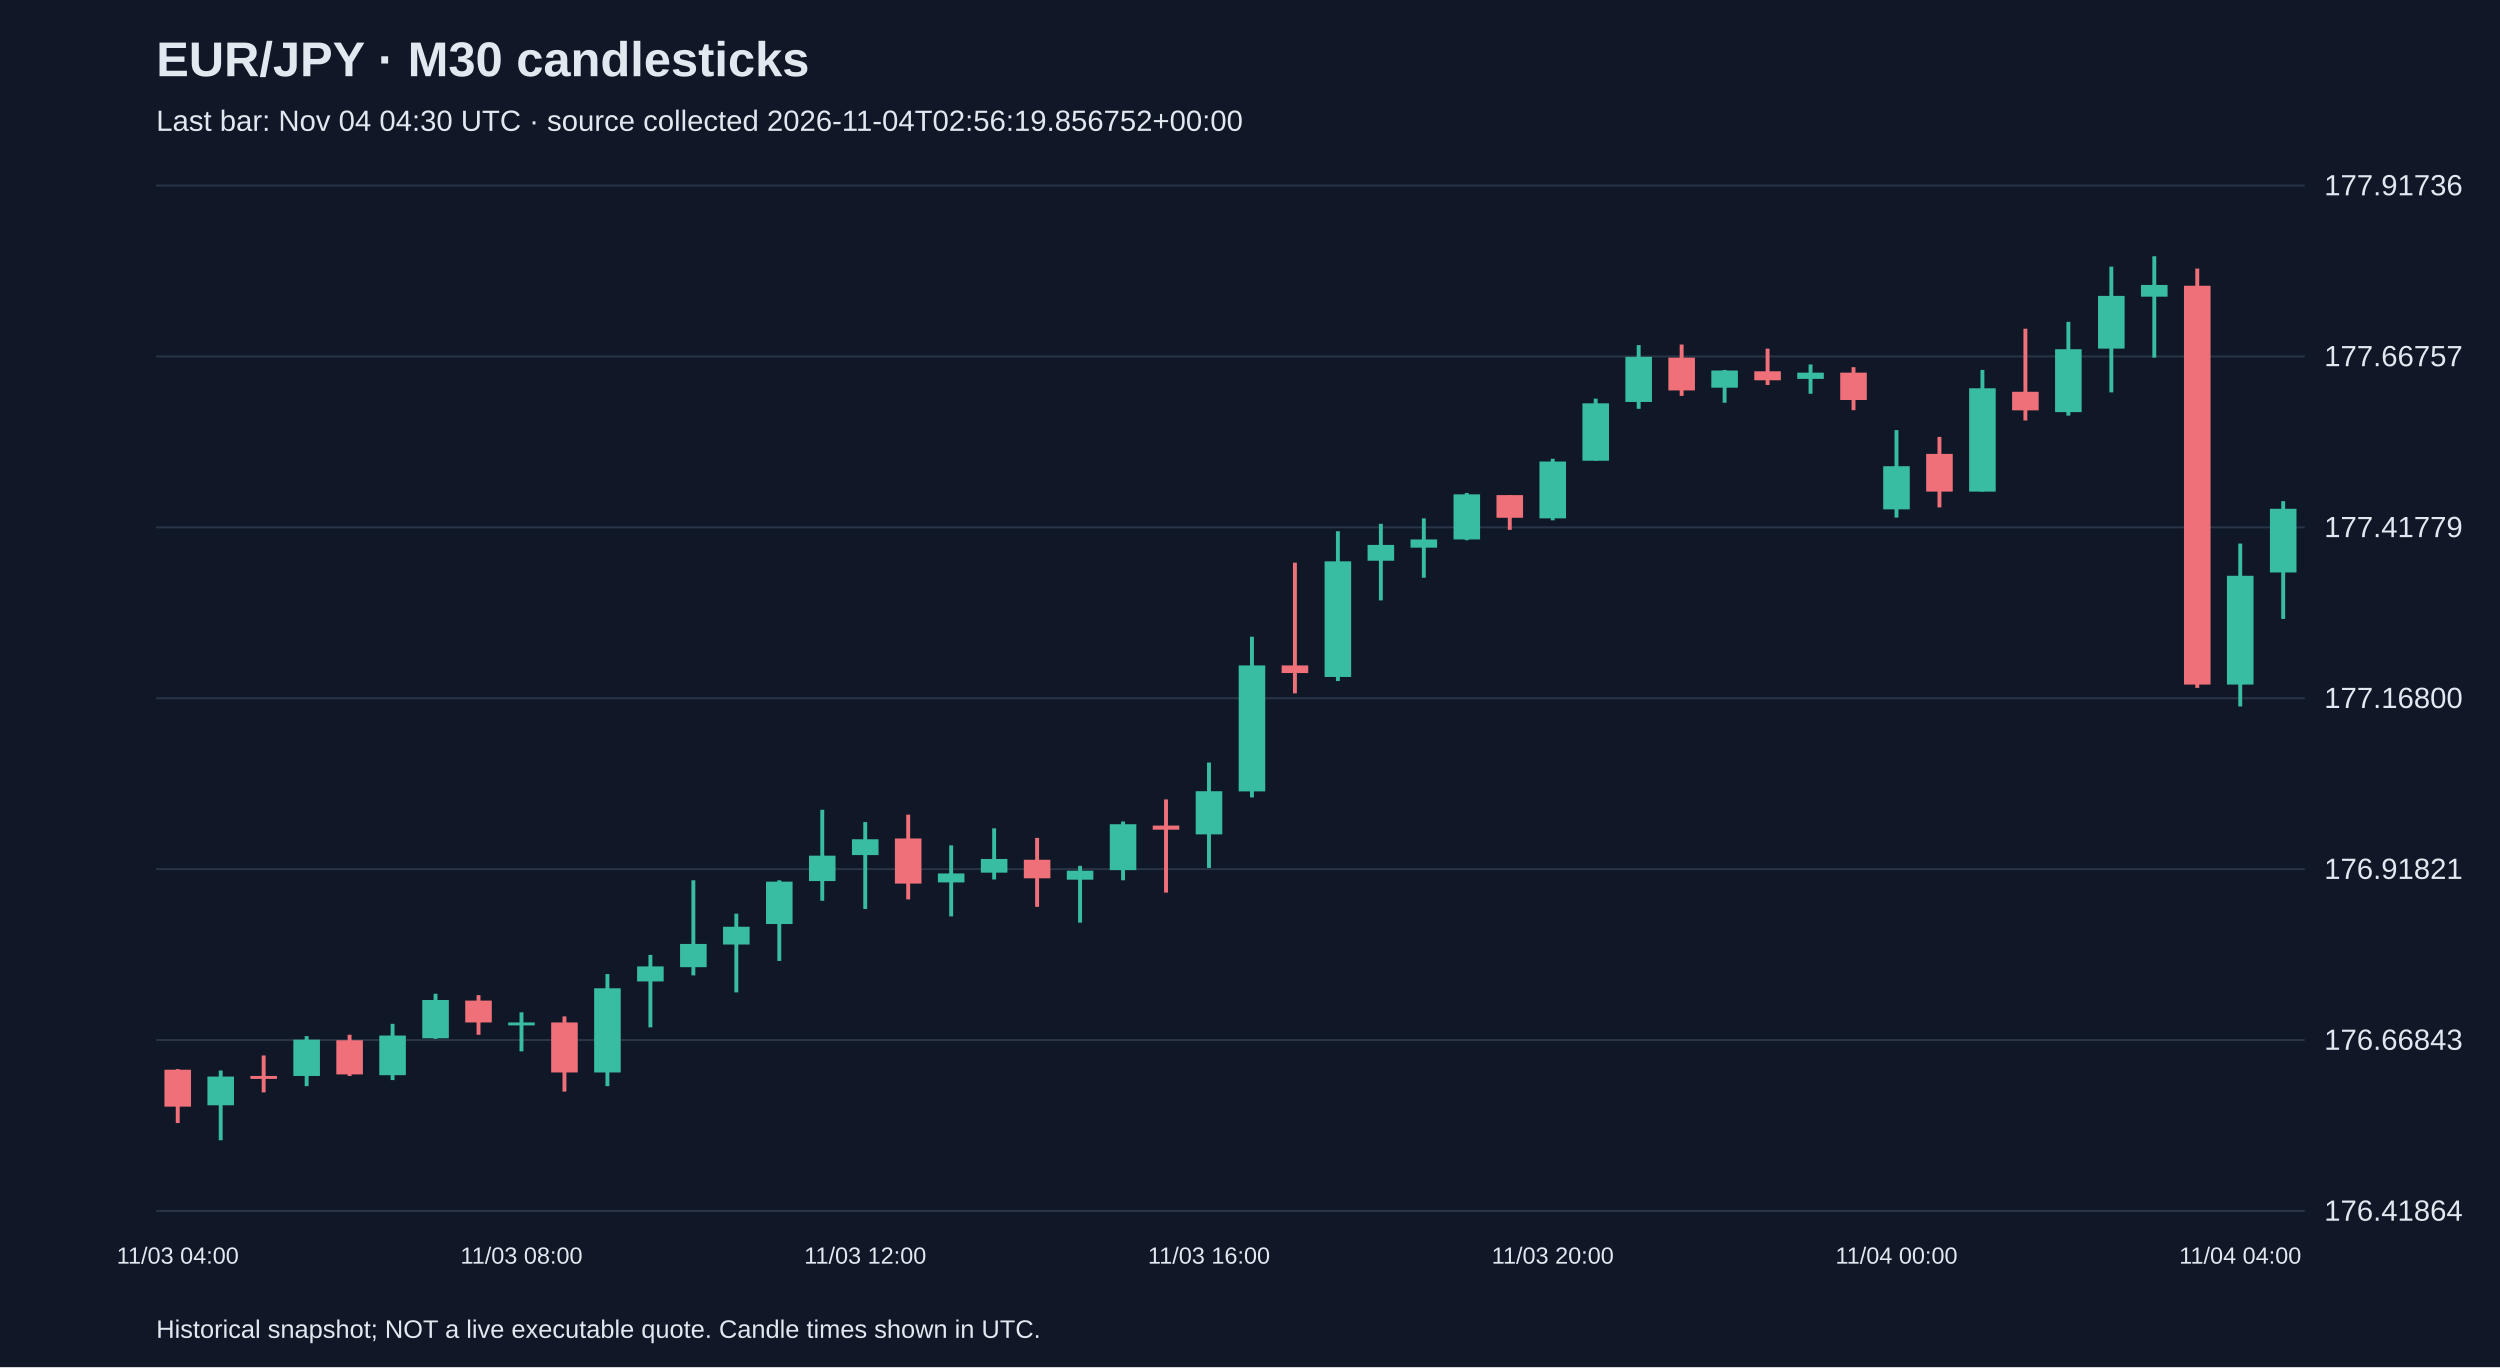
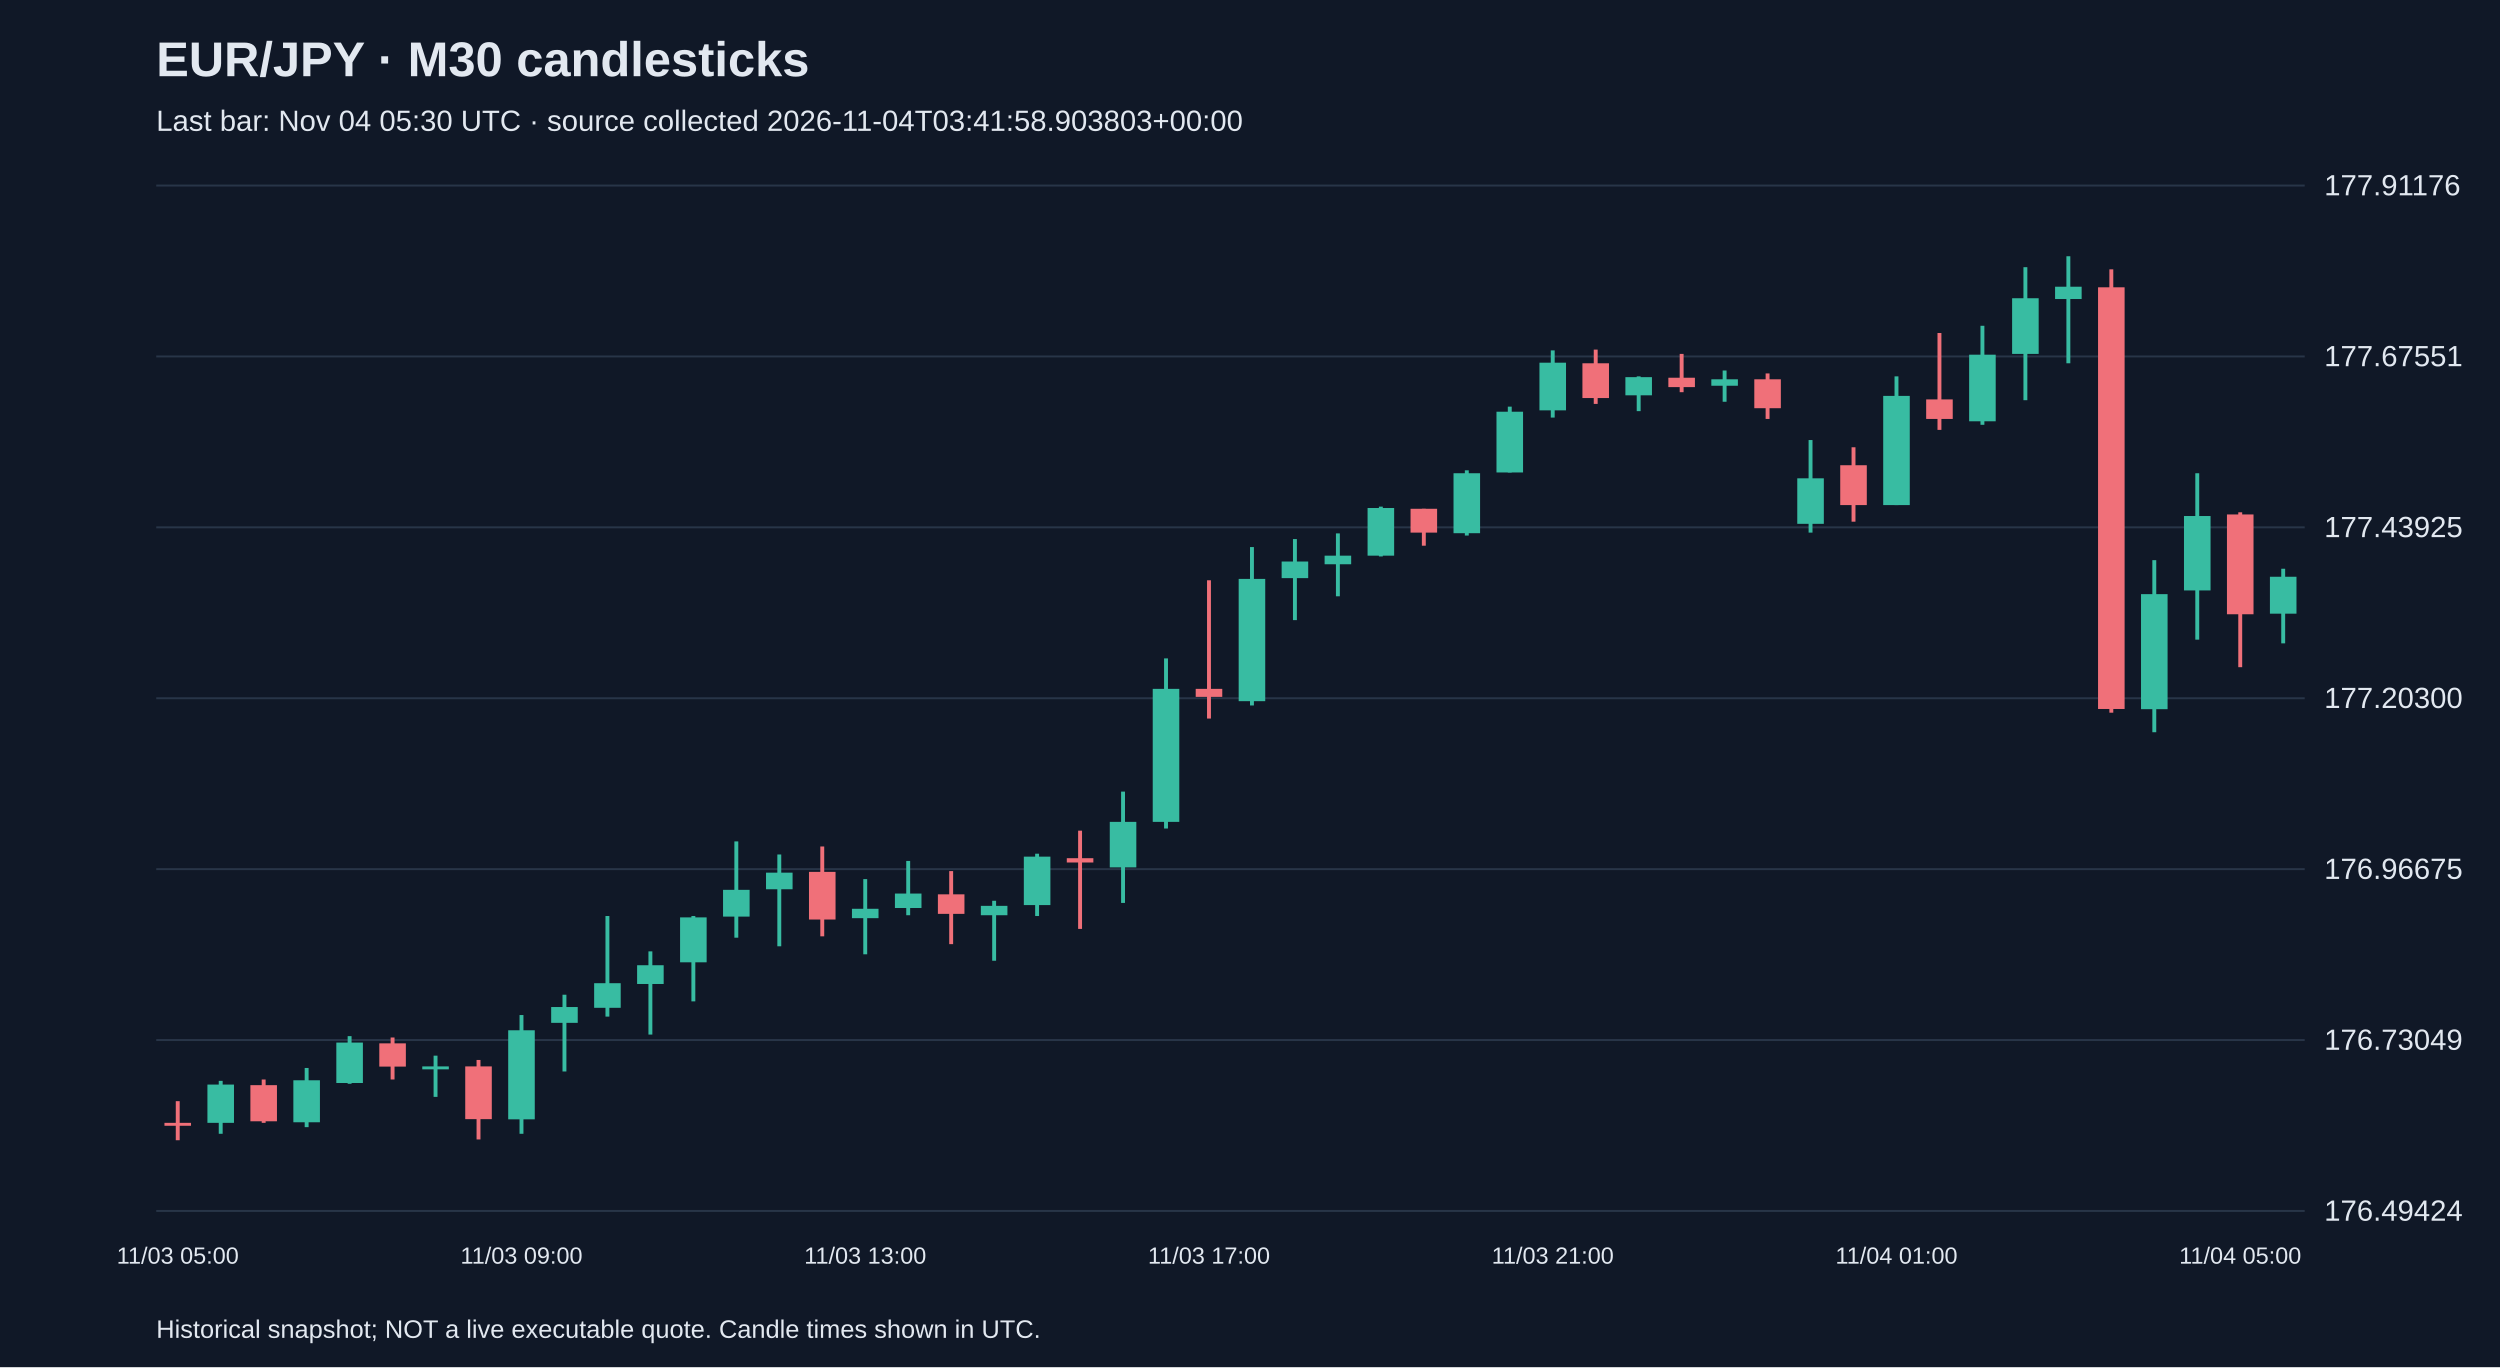
<svg xmlns="http://www.w3.org/2000/svg" viewBox="0 0 1280 700">
  <rect width="100%" height="100%" fill="#101827" />
  <style>text{font-family:Arial,sans-serif;fill:#e2e8f0}</style>
  <text x="80" y="39" font-size="25" font-weight="bold">EUR/JPY · M30 candlesticks</text>
-   <text x="80" y="67" font-size="15" fill="#a6b1c5">Last bar: Nov 04 04:30 UTC · source collected 2026-11-04T02:56:19.856752+00:00</text>
+   <text x="80" y="67" font-size="15" fill="#a6b1c5">Last bar: Nov 04 05:30 UTC · source collected 2026-11-04T03:41:58.903803+00:00</text>
  <line x1="80" y1="620.0" x2="1180" y2="620.0" stroke="#283548" />
-   <text x="1190" y="625.0" font-size="15">176.41864</text>
+   <text x="1190" y="625.0" font-size="15">176.49424</text>
  <line x1="80" y1="532.5" x2="1180" y2="532.5" stroke="#283548" />
-   <text x="1190" y="537.5" font-size="15">176.66843</text>
+   <text x="1190" y="537.5" font-size="15">176.73049</text>
  <line x1="80" y1="445.0" x2="1180" y2="445.0" stroke="#283548" />
-   <text x="1190" y="450.0" font-size="15">176.91821</text>
+   <text x="1190" y="450.0" font-size="15">176.96675</text>
  <line x1="80" y1="357.5" x2="1180" y2="357.5" stroke="#283548" />
-   <text x="1190" y="362.5" font-size="15">177.16800</text>
+   <text x="1190" y="362.5" font-size="15">177.20300</text>
  <line x1="80" y1="270.0" x2="1180" y2="270.0" stroke="#283548" />
-   <text x="1190" y="275.0" font-size="15">177.41779</text>
+   <text x="1190" y="275.0" font-size="15">177.43925</text>
  <line x1="80" y1="182.5" x2="1180" y2="182.5" stroke="#283548" />
-   <text x="1190" y="187.5" font-size="15">177.66757</text>
+   <text x="1190" y="187.5" font-size="15">177.67551</text>
  <line x1="80" y1="95.0" x2="1180" y2="95.0" stroke="#283548" />
-   <text x="1190" y="100.0" font-size="15">177.91736</text>
-   <line x1="91.0" y1="547.4" x2="91.0" y2="575.0" stroke="#f07079" stroke-width="2" />
-   <rect x="84.2" y="547.7" width="13.6" height="18.9" fill="#f07079" />
-   <text x="91.0" y="647" text-anchor="middle" font-size="12">11/03 04:00</text>
-   <line x1="113.0" y1="548.1" x2="113.0" y2="583.8" stroke="#38bca2" stroke-width="2" />
-   <rect x="106.2" y="551.2" width="13.6" height="14.7" fill="#38bca2" />
-   <line x1="135.0" y1="540.4" x2="135.0" y2="559.3" stroke="#f07079" stroke-width="2" />
-   <rect x="128.2" y="550.9" width="13.6" height="1.5" fill="#f07079" />
-   <line x1="157.0" y1="530.5" x2="157.0" y2="556.1" stroke="#38bca2" stroke-width="2" />
-   <rect x="150.2" y="532.3" width="13.6" height="18.6" fill="#38bca2" />
-   <line x1="179.0" y1="529.8" x2="179.0" y2="550.9" stroke="#f07079" stroke-width="2" />
-   <rect x="172.2" y="532.6" width="13.6" height="17.5" fill="#f07079" />
-   <line x1="201.0" y1="524.2" x2="201.0" y2="553.0" stroke="#38bca2" stroke-width="2" />
-   <rect x="194.2" y="530.2" width="13.6" height="20.3" fill="#38bca2" />
-   <line x1="223.0" y1="508.8" x2="223.0" y2="531.9" stroke="#38bca2" stroke-width="2" />
-   <rect x="216.2" y="512.0" width="13.6" height="19.6" fill="#38bca2" />
-   <line x1="245.0" y1="509.5" x2="245.0" y2="529.8" stroke="#f07079" stroke-width="2" />
-   <rect x="238.2" y="512.3" width="13.6" height="11.2" fill="#f07079" />
-   <line x1="267.0" y1="518.3" x2="267.0" y2="538.3" stroke="#38bca2" stroke-width="2" />
-   <rect x="260.2" y="523.5" width="13.6" height="1.5" fill="#38bca2" />
-   <text x="267.0" y="647" text-anchor="middle" font-size="12">11/03 08:00</text>
-   <line x1="289.0" y1="520.4" x2="289.0" y2="558.9" stroke="#f07079" stroke-width="2" />
-   <rect x="282.2" y="523.5" width="13.6" height="25.6" fill="#f07079" />
-   <line x1="311.0" y1="498.7" x2="311.0" y2="556.1" stroke="#38bca2" stroke-width="2" />
-   <rect x="304.2" y="506.0" width="13.6" height="43.1" fill="#38bca2" />
-   <line x1="333.0" y1="488.9" x2="333.0" y2="526.0" stroke="#38bca2" stroke-width="2" />
-   <rect x="326.2" y="494.8" width="13.6" height="7.7" fill="#38bca2" />
-   <line x1="355.0" y1="450.7" x2="355.0" y2="499.4" stroke="#38bca2" stroke-width="2" />
-   <rect x="348.2" y="483.3" width="13.6" height="11.9" fill="#38bca2" />
-   <line x1="377.0" y1="467.8" x2="377.0" y2="508.1" stroke="#38bca2" stroke-width="2" />
-   <rect x="370.2" y="474.5" width="13.6" height="9.1" fill="#38bca2" />
-   <line x1="399.0" y1="450.7" x2="399.0" y2="492.0" stroke="#38bca2" stroke-width="2" />
-   <rect x="392.2" y="451.4" width="13.6" height="21.7" fill="#38bca2" />
-   <line x1="421.0" y1="414.6" x2="421.0" y2="461.2" stroke="#38bca2" stroke-width="2" />
-   <rect x="414.2" y="438.1" width="13.6" height="13.0" fill="#38bca2" />
-   <line x1="443.0" y1="420.9" x2="443.0" y2="465.4" stroke="#38bca2" stroke-width="2" />
-   <rect x="436.2" y="429.7" width="13.6" height="8.1" fill="#38bca2" />
-   <text x="443.0" y="647" text-anchor="middle" font-size="12">11/03 12:00</text>
-   <line x1="465.0" y1="417.1" x2="465.0" y2="460.5" stroke="#f07079" stroke-width="2" />
-   <rect x="458.2" y="429.3" width="13.6" height="23.1" fill="#f07079" />
-   <line x1="487.0" y1="432.8" x2="487.0" y2="469.2" stroke="#38bca2" stroke-width="2" />
-   <rect x="480.2" y="447.2" width="13.6" height="4.6" fill="#38bca2" />
-   <line x1="509.0" y1="424.1" x2="509.0" y2="450.3" stroke="#38bca2" stroke-width="2" />
-   <rect x="502.2" y="439.8" width="13.6" height="7.0" fill="#38bca2" />
-   <line x1="531.0" y1="429.0" x2="531.0" y2="464.3" stroke="#f07079" stroke-width="2" />
-   <rect x="524.2" y="440.2" width="13.6" height="9.5" fill="#f07079" />
-   <line x1="553.0" y1="443.3" x2="553.0" y2="472.4" stroke="#38bca2" stroke-width="2" />
-   <rect x="546.2" y="445.8" width="13.6" height="4.6" fill="#38bca2" />
-   <line x1="575.0" y1="420.6" x2="575.0" y2="450.7" stroke="#38bca2" stroke-width="2" />
-   <rect x="568.2" y="422.0" width="13.6" height="23.5" fill="#38bca2" />
-   <line x1="597.0" y1="409.3" x2="597.0" y2="457.0" stroke="#f07079" stroke-width="2" />
-   <rect x="590.2" y="422.7" width="13.6" height="2.1" fill="#f07079" />
-   <line x1="619.0" y1="390.4" x2="619.0" y2="444.4" stroke="#38bca2" stroke-width="2" />
-   <rect x="612.2" y="405.1" width="13.6" height="22.1" fill="#38bca2" />
-   <text x="619.0" y="647" text-anchor="middle" font-size="12">11/03 16:00</text>
-   <line x1="641.0" y1="326.0" x2="641.0" y2="408.3" stroke="#38bca2" stroke-width="2" />
-   <rect x="634.2" y="340.7" width="13.6" height="64.5" fill="#38bca2" />
-   <line x1="663.0" y1="288.1" x2="663.0" y2="355.0" stroke="#f07079" stroke-width="2" />
-   <rect x="656.2" y="340.7" width="13.6" height="3.9" fill="#f07079" />
-   <line x1="685.0" y1="272.0" x2="685.0" y2="348.7" stroke="#38bca2" stroke-width="2" />
-   <rect x="678.2" y="287.4" width="13.6" height="59.2" fill="#38bca2" />
-   <line x1="707.0" y1="268.2" x2="707.0" y2="307.4" stroke="#38bca2" stroke-width="2" />
-   <rect x="700.2" y="279.0" width="13.6" height="8.1" fill="#38bca2" />
-   <line x1="729.0" y1="265.4" x2="729.0" y2="295.8" stroke="#38bca2" stroke-width="2" />
-   <rect x="722.2" y="276.2" width="13.6" height="4.2" fill="#38bca2" />
-   <line x1="751.0" y1="252.4" x2="751.0" y2="276.6" stroke="#38bca2" stroke-width="2" />
-   <rect x="744.2" y="253.1" width="13.6" height="23.1" fill="#38bca2" />
-   <line x1="773.0" y1="253.5" x2="773.0" y2="271.3" stroke="#f07079" stroke-width="2" />
-   <rect x="766.2" y="253.5" width="13.6" height="11.6" fill="#f07079" />
-   <line x1="795.0" y1="234.9" x2="795.0" y2="266.4" stroke="#38bca2" stroke-width="2" />
-   <rect x="788.2" y="236.3" width="13.6" height="29.1" fill="#38bca2" />
-   <text x="795.0" y="647" text-anchor="middle" font-size="12">11/03 20:00</text>
-   <line x1="817.0" y1="204.1" x2="817.0" y2="235.9" stroke="#38bca2" stroke-width="2" />
-   <rect x="810.2" y="206.5" width="13.6" height="29.4" fill="#38bca2" />
-   <line x1="839.0" y1="176.7" x2="839.0" y2="209.3" stroke="#38bca2" stroke-width="2" />
-   <rect x="832.2" y="182.7" width="13.6" height="23.1" fill="#38bca2" />
-   <line x1="861.0" y1="176.4" x2="861.0" y2="202.7" stroke="#f07079" stroke-width="2" />
-   <rect x="854.2" y="183.1" width="13.6" height="16.8" fill="#f07079" />
-   <line x1="883.0" y1="189.4" x2="883.0" y2="206.2" stroke="#38bca2" stroke-width="2" />
-   <rect x="876.2" y="189.7" width="13.6" height="8.8" fill="#38bca2" />
-   <line x1="905.0" y1="178.5" x2="905.0" y2="197.1" stroke="#f07079" stroke-width="2" />
-   <rect x="898.2" y="190.1" width="13.6" height="4.6" fill="#f07079" />
-   <line x1="927.0" y1="186.6" x2="927.0" y2="201.6" stroke="#38bca2" stroke-width="2" />
-   <rect x="920.2" y="190.8" width="13.6" height="3.2" fill="#38bca2" />
-   <line x1="949.0" y1="188.0" x2="949.0" y2="210.0" stroke="#f07079" stroke-width="2" />
-   <rect x="942.2" y="190.8" width="13.6" height="14.0" fill="#f07079" />
-   <line x1="971.0" y1="220.2" x2="971.0" y2="265.0" stroke="#38bca2" stroke-width="2" />
-   <rect x="964.2" y="238.7" width="13.6" height="22.1" fill="#38bca2" />
-   <text x="971.0" y="647" text-anchor="middle" font-size="12">11/04 00:00</text>
-   <line x1="993.0" y1="223.7" x2="993.0" y2="259.8" stroke="#f07079" stroke-width="2" />
-   <rect x="986.2" y="232.4" width="13.6" height="19.3" fill="#f07079" />
-   <line x1="1015.0" y1="189.4" x2="1015.0" y2="251.7" stroke="#38bca2" stroke-width="2" />
-   <rect x="1008.2" y="198.8" width="13.6" height="52.9" fill="#38bca2" />
-   <line x1="1037.0" y1="168.3" x2="1037.0" y2="215.3" stroke="#f07079" stroke-width="2" />
-   <rect x="1030.2" y="200.6" width="13.6" height="9.5" fill="#f07079" />
-   <line x1="1059.0" y1="164.8" x2="1059.0" y2="212.8" stroke="#38bca2" stroke-width="2" />
-   <rect x="1052.2" y="178.8" width="13.6" height="32.2" fill="#38bca2" />
-   <line x1="1081.0" y1="136.5" x2="1081.0" y2="200.9" stroke="#38bca2" stroke-width="2" />
-   <rect x="1074.2" y="151.5" width="13.6" height="27.0" fill="#38bca2" />
-   <line x1="1103.0" y1="131.2" x2="1103.0" y2="183.1" stroke="#38bca2" stroke-width="2" />
-   <rect x="1096.2" y="145.9" width="13.6" height="6.0" fill="#38bca2" />
-   <line x1="1125.0" y1="137.5" x2="1125.0" y2="352.2" stroke="#f07079" stroke-width="2" />
-   <rect x="1118.2" y="146.3" width="13.6" height="204.2" fill="#f07079" />
-   <line x1="1147.0" y1="278.3" x2="1147.0" y2="361.7" stroke="#38bca2" stroke-width="2" />
-   <rect x="1140.2" y="294.8" width="13.6" height="55.7" fill="#38bca2" />
-   <text x="1147.0" y="647" text-anchor="middle" font-size="12">11/04 04:00</text>
-   <line x1="1169.0" y1="256.6" x2="1169.0" y2="316.9" stroke="#38bca2" stroke-width="2" />
-   <rect x="1162.2" y="260.5" width="13.6" height="32.6" fill="#38bca2" />
+   <text x="1190" y="100.0" font-size="15">177.91176</text>
+   <line x1="91.0" y1="563.8" x2="91.0" y2="583.8" stroke="#f07079" stroke-width="2" />
+   <rect x="84.2" y="574.9" width="13.6" height="1.5" fill="#f07079" />
+   <text x="91.0" y="647" text-anchor="middle" font-size="12">11/03 05:00</text>
+   <line x1="113.0" y1="553.4" x2="113.0" y2="580.5" stroke="#38bca2" stroke-width="2" />
+   <rect x="106.2" y="555.3" width="13.6" height="19.6" fill="#38bca2" />
+   <line x1="135.0" y1="552.7" x2="135.0" y2="574.9" stroke="#f07079" stroke-width="2" />
+   <rect x="128.2" y="555.6" width="13.6" height="18.5" fill="#f07079" />
+   <line x1="157.0" y1="546.8" x2="157.0" y2="577.1" stroke="#38bca2" stroke-width="2" />
+   <rect x="150.2" y="553.1" width="13.6" height="21.5" fill="#38bca2" />
+   <line x1="179.0" y1="530.5" x2="179.0" y2="554.9" stroke="#38bca2" stroke-width="2" />
+   <rect x="172.2" y="533.8" width="13.6" height="20.7" fill="#38bca2" />
+   <line x1="201.0" y1="531.2" x2="201.0" y2="552.7" stroke="#f07079" stroke-width="2" />
+   <rect x="194.2" y="534.2" width="13.6" height="11.9" fill="#f07079" />
+   <line x1="223.0" y1="540.5" x2="223.0" y2="561.6" stroke="#38bca2" stroke-width="2" />
+   <rect x="216.2" y="546.0" width="13.6" height="1.5" fill="#38bca2" />
+   <line x1="245.0" y1="542.7" x2="245.0" y2="583.4" stroke="#f07079" stroke-width="2" />
+   <rect x="238.2" y="546.0" width="13.6" height="27.0" fill="#f07079" />
+   <line x1="267.0" y1="519.7" x2="267.0" y2="580.5" stroke="#38bca2" stroke-width="2" />
+   <rect x="260.2" y="527.5" width="13.6" height="45.6" fill="#38bca2" />
+   <text x="267.0" y="647" text-anchor="middle" font-size="12">11/03 09:00</text>
+   <line x1="289.0" y1="509.3" x2="289.0" y2="548.6" stroke="#38bca2" stroke-width="2" />
+   <rect x="282.2" y="515.6" width="13.6" height="8.1" fill="#38bca2" />
+   <line x1="311.0" y1="469.0" x2="311.0" y2="520.5" stroke="#38bca2" stroke-width="2" />
+   <rect x="304.2" y="503.4" width="13.6" height="12.6" fill="#38bca2" />
+   <line x1="333.0" y1="487.1" x2="333.0" y2="529.7" stroke="#38bca2" stroke-width="2" />
+   <rect x="326.2" y="494.2" width="13.6" height="9.6" fill="#38bca2" />
+   <line x1="355.0" y1="469.0" x2="355.0" y2="512.7" stroke="#38bca2" stroke-width="2" />
+   <rect x="348.2" y="469.7" width="13.6" height="23.0" fill="#38bca2" />
+   <line x1="377.0" y1="430.8" x2="377.0" y2="480.1" stroke="#38bca2" stroke-width="2" />
+   <rect x="370.2" y="455.6" width="13.6" height="13.7" fill="#38bca2" />
+   <line x1="399.0" y1="437.5" x2="399.0" y2="484.5" stroke="#38bca2" stroke-width="2" />
+   <rect x="392.2" y="446.8" width="13.6" height="8.5" fill="#38bca2" />
+   <line x1="421.0" y1="433.4" x2="421.0" y2="479.4" stroke="#f07079" stroke-width="2" />
+   <rect x="414.2" y="446.4" width="13.6" height="24.4" fill="#f07079" />
+   <line x1="443.0" y1="450.1" x2="443.0" y2="488.6" stroke="#38bca2" stroke-width="2" />
+   <rect x="436.2" y="465.3" width="13.6" height="4.8" fill="#38bca2" />
+   <text x="443.0" y="647" text-anchor="middle" font-size="12">11/03 13:00</text>
+   <line x1="465.0" y1="440.8" x2="465.0" y2="468.6" stroke="#38bca2" stroke-width="2" />
+   <rect x="458.2" y="457.5" width="13.6" height="7.4" fill="#38bca2" />
+   <line x1="487.0" y1="446.0" x2="487.0" y2="483.4" stroke="#f07079" stroke-width="2" />
+   <rect x="480.2" y="457.9" width="13.6" height="10.0" fill="#f07079" />
+   <line x1="509.0" y1="461.2" x2="509.0" y2="491.9" stroke="#38bca2" stroke-width="2" />
+   <rect x="502.2" y="463.8" width="13.6" height="4.8" fill="#38bca2" />
+   <line x1="531.0" y1="437.1" x2="531.0" y2="469.0" stroke="#38bca2" stroke-width="2" />
+   <rect x="524.2" y="438.6" width="13.6" height="24.8" fill="#38bca2" />
+   <line x1="553.0" y1="425.3" x2="553.0" y2="475.6" stroke="#f07079" stroke-width="2" />
+   <rect x="546.2" y="439.4" width="13.6" height="2.2" fill="#f07079" />
+   <line x1="575.0" y1="405.3" x2="575.0" y2="462.3" stroke="#38bca2" stroke-width="2" />
+   <rect x="568.2" y="420.8" width="13.6" height="23.3" fill="#38bca2" />
+   <line x1="597.0" y1="337.1" x2="597.0" y2="424.2" stroke="#38bca2" stroke-width="2" />
+   <rect x="590.2" y="352.7" width="13.6" height="68.1" fill="#38bca2" />
+   <line x1="619.0" y1="297.1" x2="619.0" y2="367.9" stroke="#f07079" stroke-width="2" />
+   <rect x="612.2" y="352.7" width="13.6" height="4.1" fill="#f07079" />
+   <text x="619.0" y="647" text-anchor="middle" font-size="12">11/03 17:00</text>
+   <line x1="641.0" y1="280.1" x2="641.0" y2="361.2" stroke="#38bca2" stroke-width="2" />
+   <rect x="634.2" y="296.4" width="13.6" height="62.6" fill="#38bca2" />
+   <line x1="663.0" y1="276.0" x2="663.0" y2="317.5" stroke="#38bca2" stroke-width="2" />
+   <rect x="656.2" y="287.5" width="13.6" height="8.5" fill="#38bca2" />
+   <line x1="685.0" y1="273.1" x2="685.0" y2="305.3" stroke="#38bca2" stroke-width="2" />
+   <rect x="678.2" y="284.5" width="13.6" height="4.4" fill="#38bca2" />
+   <line x1="707.0" y1="259.4" x2="707.0" y2="284.9" stroke="#38bca2" stroke-width="2" />
+   <rect x="700.2" y="260.1" width="13.6" height="24.4" fill="#38bca2" />
+   <line x1="729.0" y1="260.5" x2="729.0" y2="279.4" stroke="#f07079" stroke-width="2" />
+   <rect x="722.2" y="260.5" width="13.6" height="12.2" fill="#f07079" />
+   <line x1="751.0" y1="240.8" x2="751.0" y2="274.2" stroke="#38bca2" stroke-width="2" />
+   <rect x="744.2" y="242.3" width="13.6" height="30.7" fill="#38bca2" />
+   <line x1="773.0" y1="208.2" x2="773.0" y2="241.9" stroke="#38bca2" stroke-width="2" />
+   <rect x="766.2" y="210.8" width="13.6" height="31.1" fill="#38bca2" />
+   <line x1="795.0" y1="179.4" x2="795.0" y2="213.8" stroke="#38bca2" stroke-width="2" />
+   <rect x="788.2" y="185.7" width="13.6" height="24.4" fill="#38bca2" />
+   <text x="795.0" y="647" text-anchor="middle" font-size="12">11/03 21:00</text>
+   <line x1="817.0" y1="179.0" x2="817.0" y2="206.8" stroke="#f07079" stroke-width="2" />
+   <rect x="810.2" y="186.0" width="13.6" height="17.8" fill="#f07079" />
+   <line x1="839.0" y1="192.7" x2="839.0" y2="210.5" stroke="#38bca2" stroke-width="2" />
+   <rect x="832.2" y="193.1" width="13.6" height="9.3" fill="#38bca2" />
+   <line x1="861.0" y1="181.2" x2="861.0" y2="200.8" stroke="#f07079" stroke-width="2" />
+   <rect x="854.2" y="193.4" width="13.6" height="4.8" fill="#f07079" />
+   <line x1="883.0" y1="189.7" x2="883.0" y2="205.7" stroke="#38bca2" stroke-width="2" />
+   <rect x="876.2" y="194.2" width="13.6" height="3.3" fill="#38bca2" />
+   <line x1="905.0" y1="191.2" x2="905.0" y2="214.5" stroke="#f07079" stroke-width="2" />
+   <rect x="898.2" y="194.2" width="13.6" height="14.8" fill="#f07079" />
+   <line x1="927.0" y1="225.3" x2="927.0" y2="272.7" stroke="#38bca2" stroke-width="2" />
+   <rect x="920.2" y="244.9" width="13.6" height="23.3" fill="#38bca2" />
+   <line x1="949.0" y1="229.0" x2="949.0" y2="267.1" stroke="#f07079" stroke-width="2" />
+   <rect x="942.2" y="238.2" width="13.6" height="20.4" fill="#f07079" />
+   <line x1="971.0" y1="192.7" x2="971.0" y2="258.6" stroke="#38bca2" stroke-width="2" />
+   <rect x="964.2" y="202.7" width="13.6" height="55.9" fill="#38bca2" />
+   <text x="971.0" y="647" text-anchor="middle" font-size="12">11/04 01:00</text>
+   <line x1="993.0" y1="170.5" x2="993.0" y2="220.1" stroke="#f07079" stroke-width="2" />
+   <rect x="986.2" y="204.5" width="13.6" height="10.0" fill="#f07079" />
+   <line x1="1015.0" y1="166.8" x2="1015.0" y2="217.5" stroke="#38bca2" stroke-width="2" />
+   <rect x="1008.2" y="181.6" width="13.6" height="34.1" fill="#38bca2" />
+   <line x1="1037.0" y1="136.8" x2="1037.0" y2="204.9" stroke="#38bca2" stroke-width="2" />
+   <rect x="1030.2" y="152.7" width="13.6" height="28.5" fill="#38bca2" />
+   <line x1="1059.0" y1="131.2" x2="1059.0" y2="186.0" stroke="#38bca2" stroke-width="2" />
+   <rect x="1052.2" y="146.8" width="13.6" height="6.3" fill="#38bca2" />
+   <line x1="1081.0" y1="137.9" x2="1081.0" y2="364.9" stroke="#f07079" stroke-width="2" />
+   <rect x="1074.2" y="147.1" width="13.6" height="215.9" fill="#f07079" />
+   <line x1="1103.0" y1="286.8" x2="1103.0" y2="374.9" stroke="#38bca2" stroke-width="2" />
+   <rect x="1096.2" y="304.2" width="13.6" height="58.9" fill="#38bca2" />
+   <line x1="1125.0" y1="242.3" x2="1125.0" y2="327.5" stroke="#38bca2" stroke-width="2" />
+   <rect x="1118.2" y="264.2" width="13.6" height="38.1" fill="#38bca2" />
+   <line x1="1147.0" y1="262.3" x2="1147.0" y2="341.6" stroke="#f07079" stroke-width="2" />
+   <rect x="1140.2" y="263.4" width="13.6" height="51.1" fill="#f07079" />
+   <text x="1147.0" y="647" text-anchor="middle" font-size="12">11/04 05:00</text>
+   <line x1="1169.0" y1="291.2" x2="1169.0" y2="329.4" stroke="#38bca2" stroke-width="2" />
+   <rect x="1162.2" y="295.3" width="13.6" height="18.9" fill="#38bca2" />
  <text x="80" y="685" font-size="13">Historical snapshot; NOT a live executable quote. Candle times shown in UTC.</text>
</svg>
